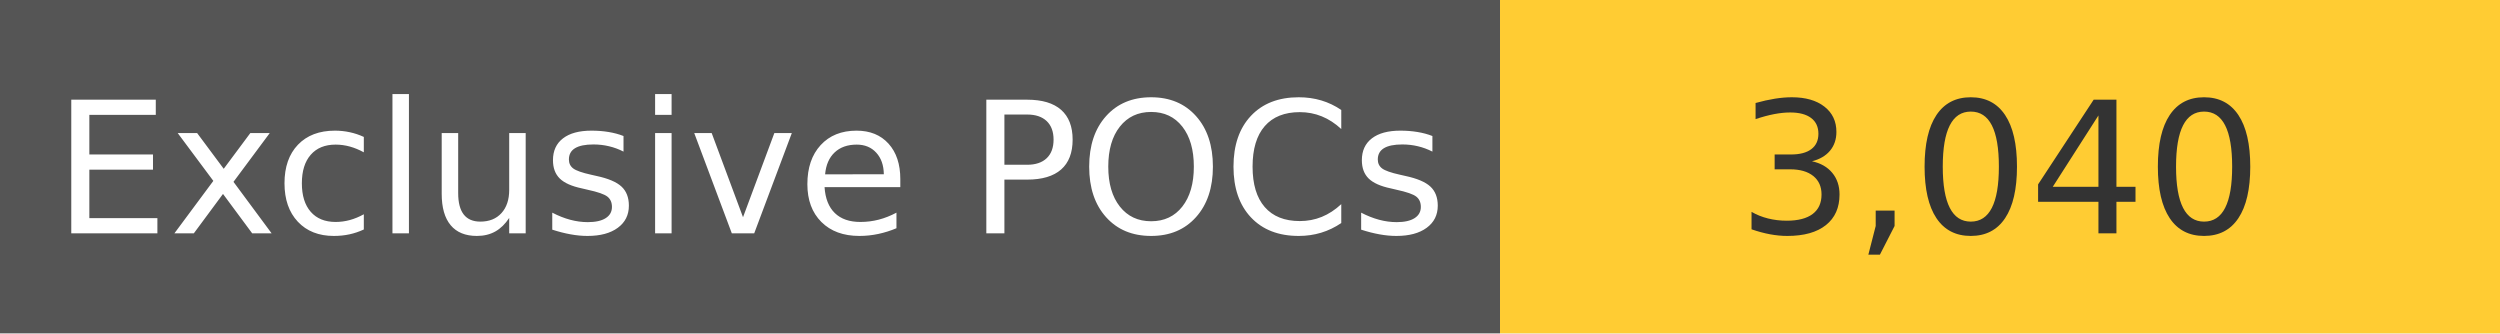
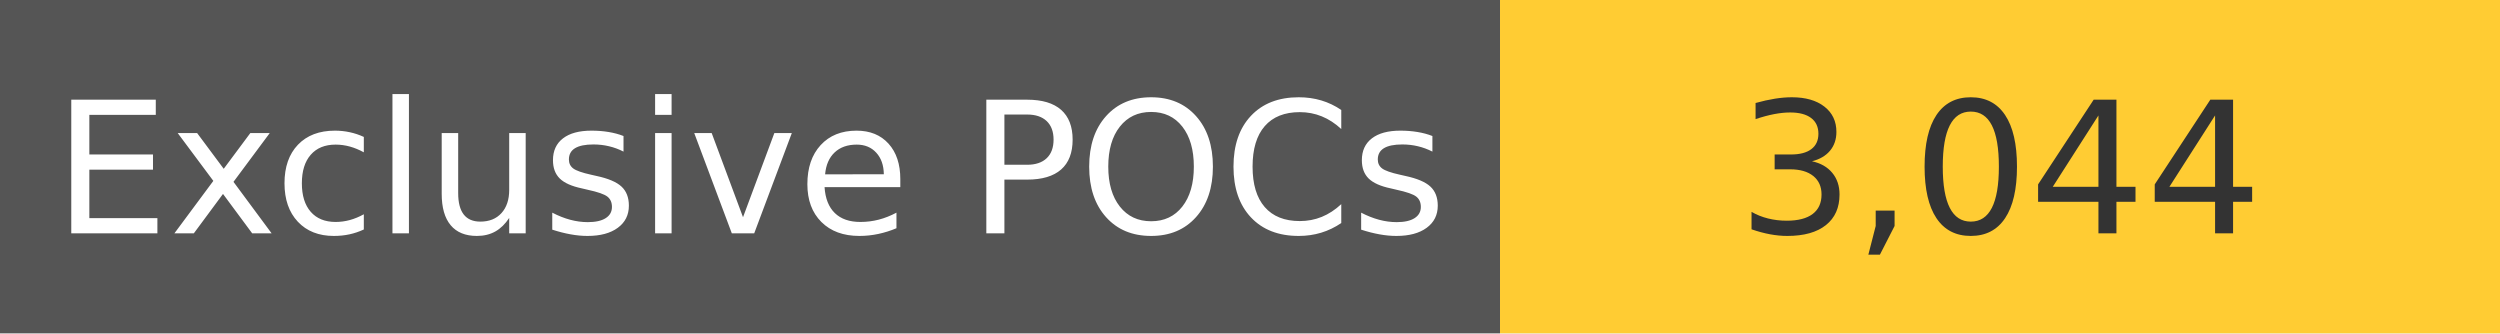
<svg xmlns="http://www.w3.org/2000/svg" width="150" height="20" role="img">
  <linearGradient id="s" x2="0" y2="100%">
    <stop offset="0" stop-color="#bbb" stop-opacity=".1" />
    <stop offset="1" stop-opacity=".1" />
  </linearGradient>
  <g>
    <rect width="90" height="20" fill="#555" />
    <rect x="90" width="267" height="20" fill="#ffcc33" />
  </g>
  <g fill="#fff" text-anchor="middle" font-family="Verdana,Geneva,DejaVu Sans,sans-serif" text-rendering="geometricPrecision" font-size="110">
    <text x="450" y="140" transform="scale(.1)" fill="#fff">
            Exclusive POCs
        </text>
    <text x="1200" y="140" transform="scale(.1)" fill="#333">
-             3,040
+             3,044
        </text>
  </g>
</svg>
